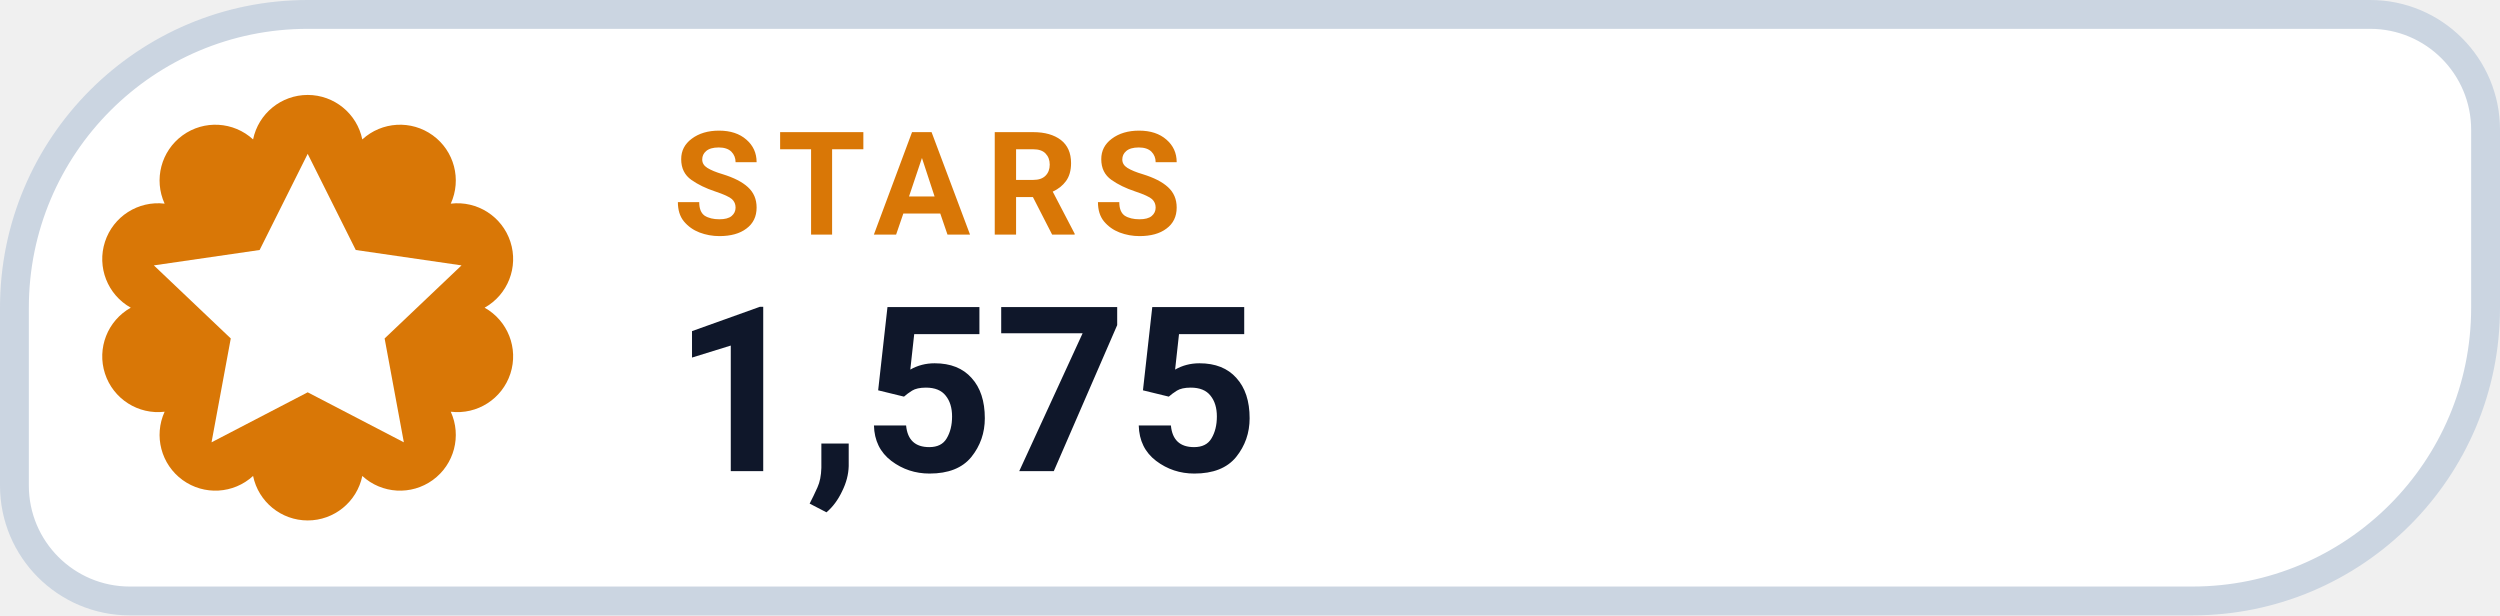
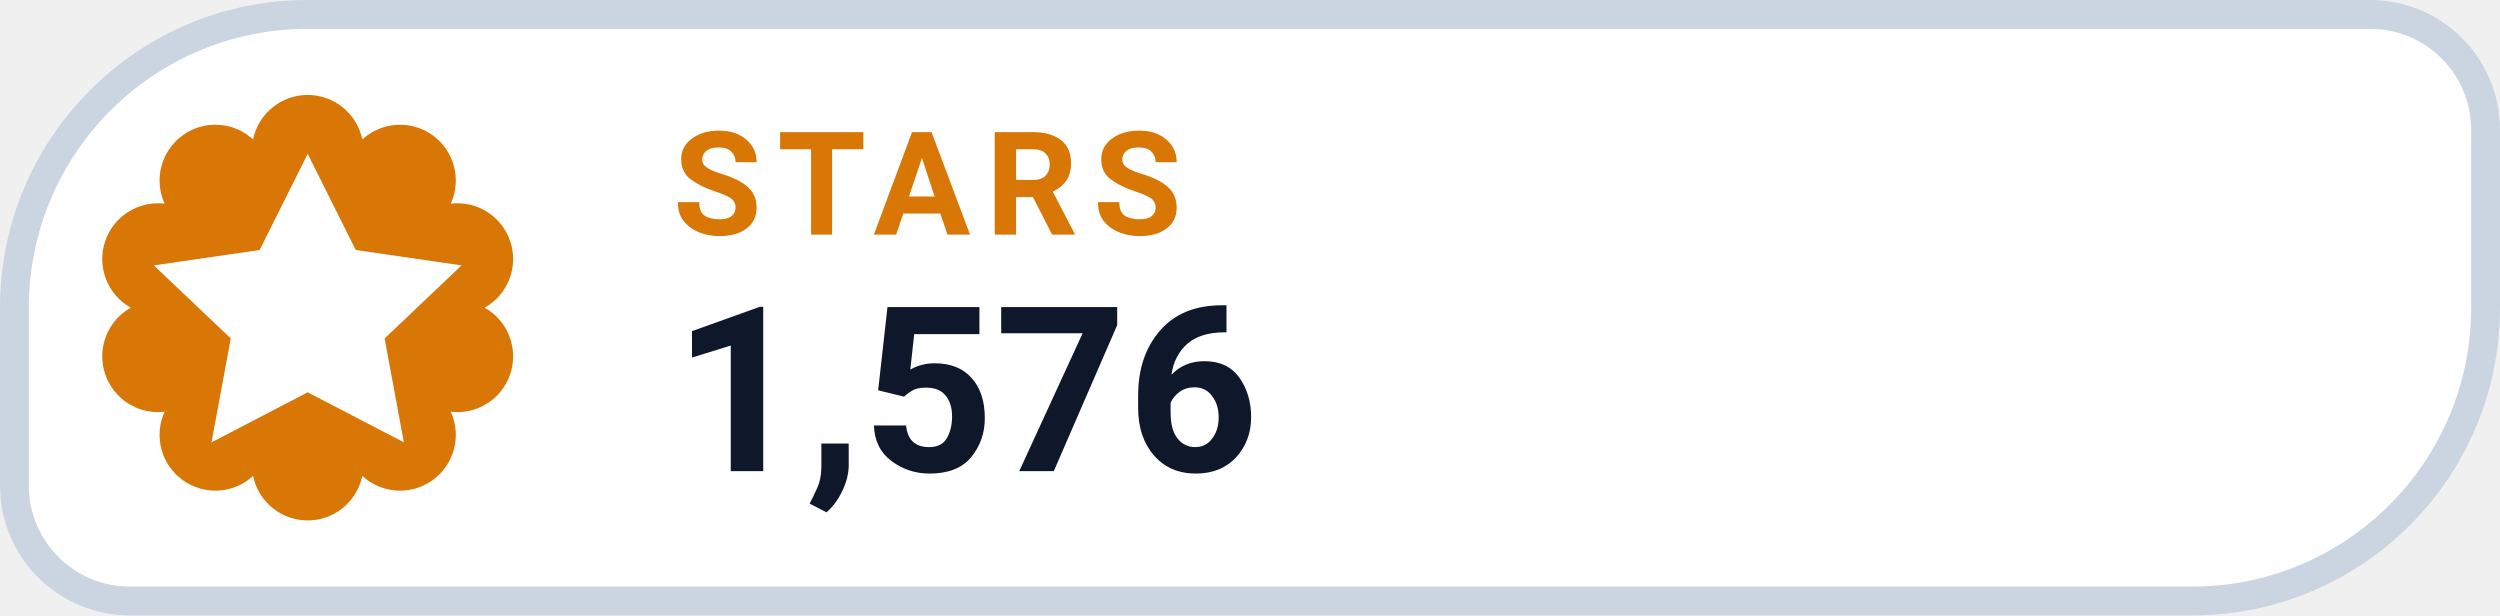
- <svg xmlns="http://www.w3.org/2000/svg" width="130" height="32" viewBox="0 0 130 32" role="img" aria-label="STARS 1,575">
+ <svg xmlns="http://www.w3.org/2000/svg" width="130" height="32" viewBox="0 0 130 32" role="img" aria-label="STARS 1,576">
  <path d="M 16.00 0.75 H 123.25 A 6.00 6.00 0 0 1 129.25 6.75 V 16.00 A 15.25 15.25 0 0 1 114.00 31.25 H 6.75 A 6.00 6.00 0 0 1 0.75 25.25 V 16.00 A 15.25 15.25 0 0 1 16.00 0.75 Z" fill="#FFFFFF" stroke="#CBD5E1" stroke-width="1.5" />
  <path d="M 13.16 7.25 A 2.90 2.90 0 0 1 18.84 7.25 A 2.90 2.90 0 0 1 23.44 10.59 A 2.90 2.90 0 0 1 25.20 16.00 A 2.90 2.90 0 0 1 23.44 21.41 A 2.90 2.90 0 0 1 18.84 24.75 A 2.90 2.90 0 0 1 13.16 24.75 A 2.90 2.90 0 0 1 8.56 21.41 A 2.90 2.90 0 0 1 6.80 16.00 A 2.90 2.90 0 0 1 8.56 10.59 A 2.90 2.90 0 0 1 13.16 7.25 Z" fill="#D97706" />
  <g transform="translate(16 16)" style="color:#FFFFFF;">
    <path d="M0 -8 l2.5 5 5.5 .8 -4 3.8 1 5.4 -5 -2.6 -5 2.6 1 -5.4 -4 -3.8 5.5 -.8 Z" fill="currentColor" />
  </g>
  <text x="35" y="12.2" fill="#D97706" font-family="-apple-system,BlinkMacSystemFont,'Segoe UI',Roboto,Helvetica,Arial,sans-serif" font-size="7.5" font-weight="700" letter-spacing=".8">STARS</text>
-   <text x="35" y="24.5" fill="#0F172A" font-family="-apple-system,BlinkMacSystemFont,'Segoe UI',Roboto,Helvetica,Arial,sans-serif" font-size="12" font-weight="750">1,575</text>
+   <text x="35" y="24.5" fill="#0F172A" font-family="-apple-system,BlinkMacSystemFont,'Segoe UI',Roboto,Helvetica,Arial,sans-serif" font-size="12" font-weight="750">1,576</text>
</svg>
